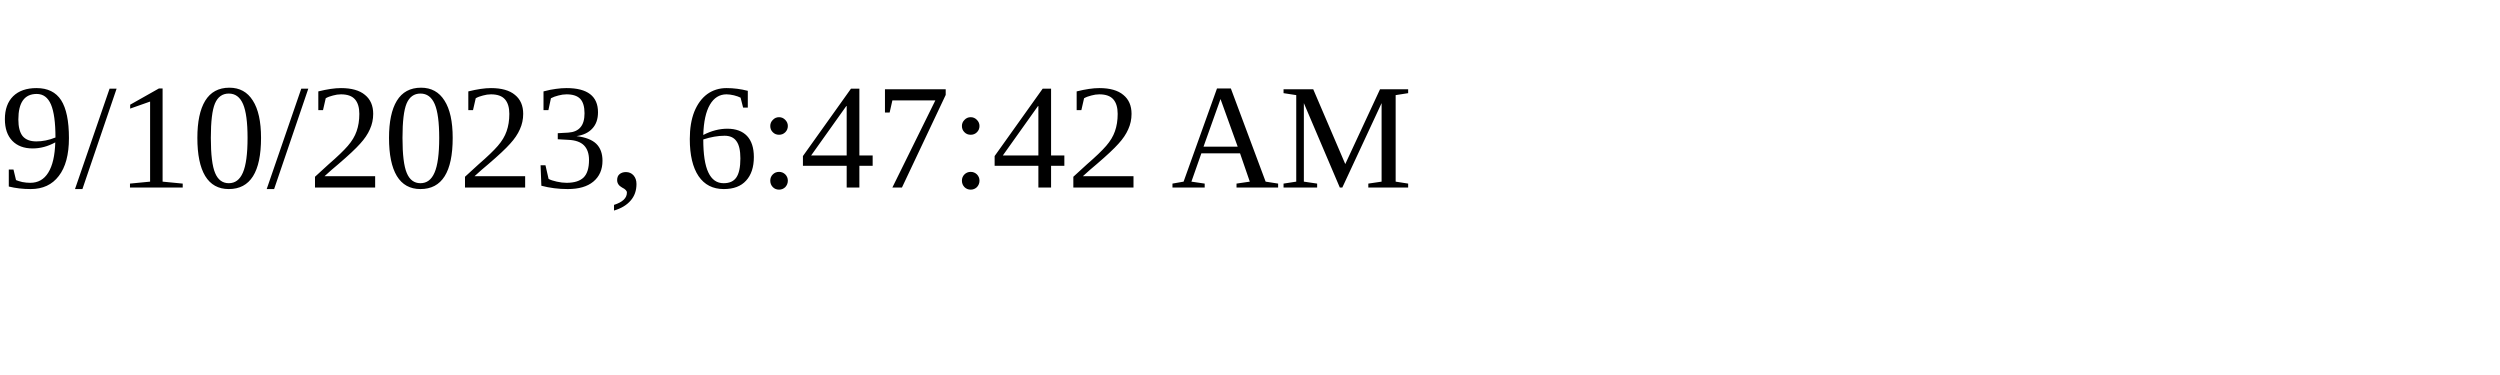
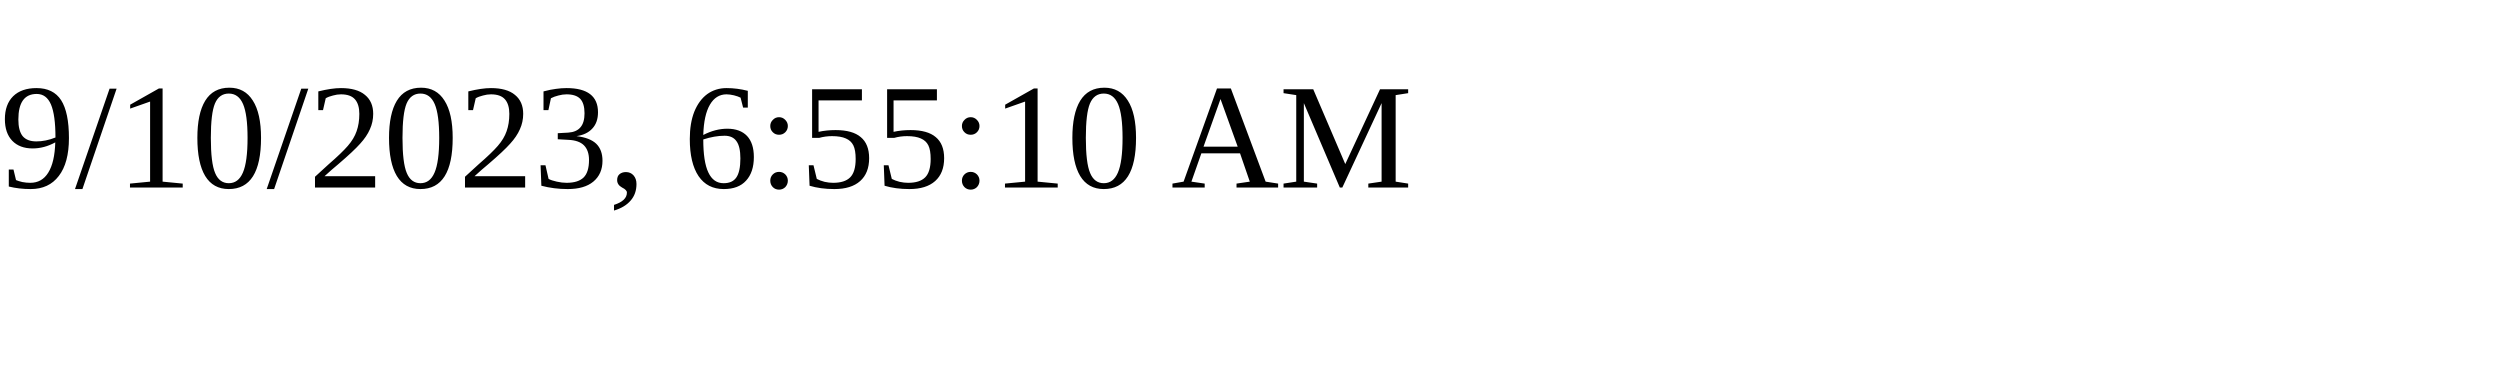
<svg xmlns="http://www.w3.org/2000/svg" height="30" width="200">
-   <text x="0" y="15">9/10/2023, 6:47:42 AM</text>
+   <text x="0" y="15">9/10/2023, 6:55:10 AM</text>
</svg>
